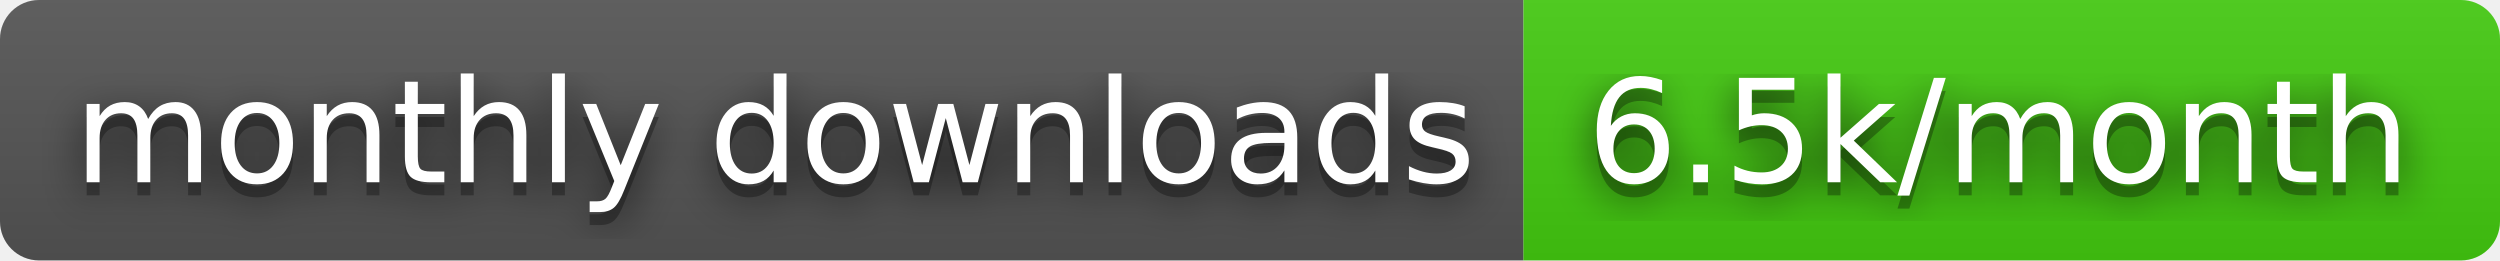
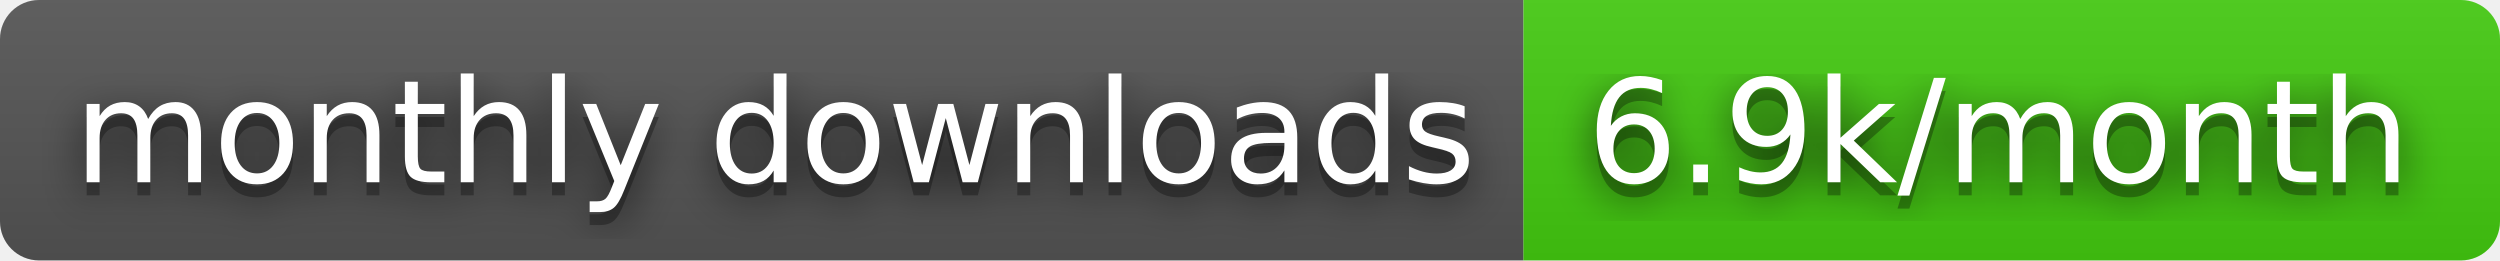
- <svg xmlns="http://www.w3.org/2000/svg" width="192" height="20" role="img" aria-label="monthly downloads: 6.5k/month">
+ <svg xmlns="http://www.w3.org/2000/svg" width="192" height="20" role="img" aria-label="monthly downloads: 6.9k/month">
  <filter id="blur">
    <feGaussianBlur stdDeviation="16" />
  </filter>
  <linearGradient id="s" x2="0" y2="100%">
    <stop offset="0" stop-color="#bbb" stop-opacity=".1" />
    <stop offset="1" stop-opacity=".1" />
  </linearGradient>
  <clipPath id="r">
    <rect width="192" height="20" rx="3" />
  </clipPath>
  <g clip-path="url(#r)">
    <rect width="117" height="20" fill="#555" />
    <rect x="117" width="75" height="20" fill="#44cc11" />
    <rect width="192" height="20" fill="url(#s)" />
  </g>
  <g fill="#fff" text-anchor="middle" font-family="Verdana,Geneva,DejaVu Sans,sans-serif" text-rendering="geometricPrecision" font-size="110">
    <g transform="scale(.1)">
      <g aria-hidden="true" fill="#010101">
        <text x="595" y="150" fill-opacity=".8" filter="url(#blur)" textLength="1070">monthly downloads</text>
        <text x="595" y="150" fill-opacity=".3" textLength="1070">monthly downloads</text>
      </g>
      <text x="595" y="140" textLength="1070">monthly downloads</text>
    </g>
    <g transform="scale(.1)">
      <g aria-hidden="true" fill="#010101">
-         <text x="1535" y="150" fill-opacity=".8" filter="url(#blur)" textLength="650">6.5k/month</text>
-         <text x="1535" y="150" fill-opacity=".3" textLength="650">6.5k/month</text>
+         <text x="1535" y="150" fill-opacity=".8" filter="url(#blur)" textLength="650">6.9k/month</text>
+         <text x="1535" y="150" fill-opacity=".3" textLength="650">6.9k/month</text>
      </g>
-       <text x="1535" y="140" textLength="650">6.5k/month</text>
+       <text x="1535" y="140" textLength="650">6.9k/month</text>
    </g>
  </g>
</svg>
